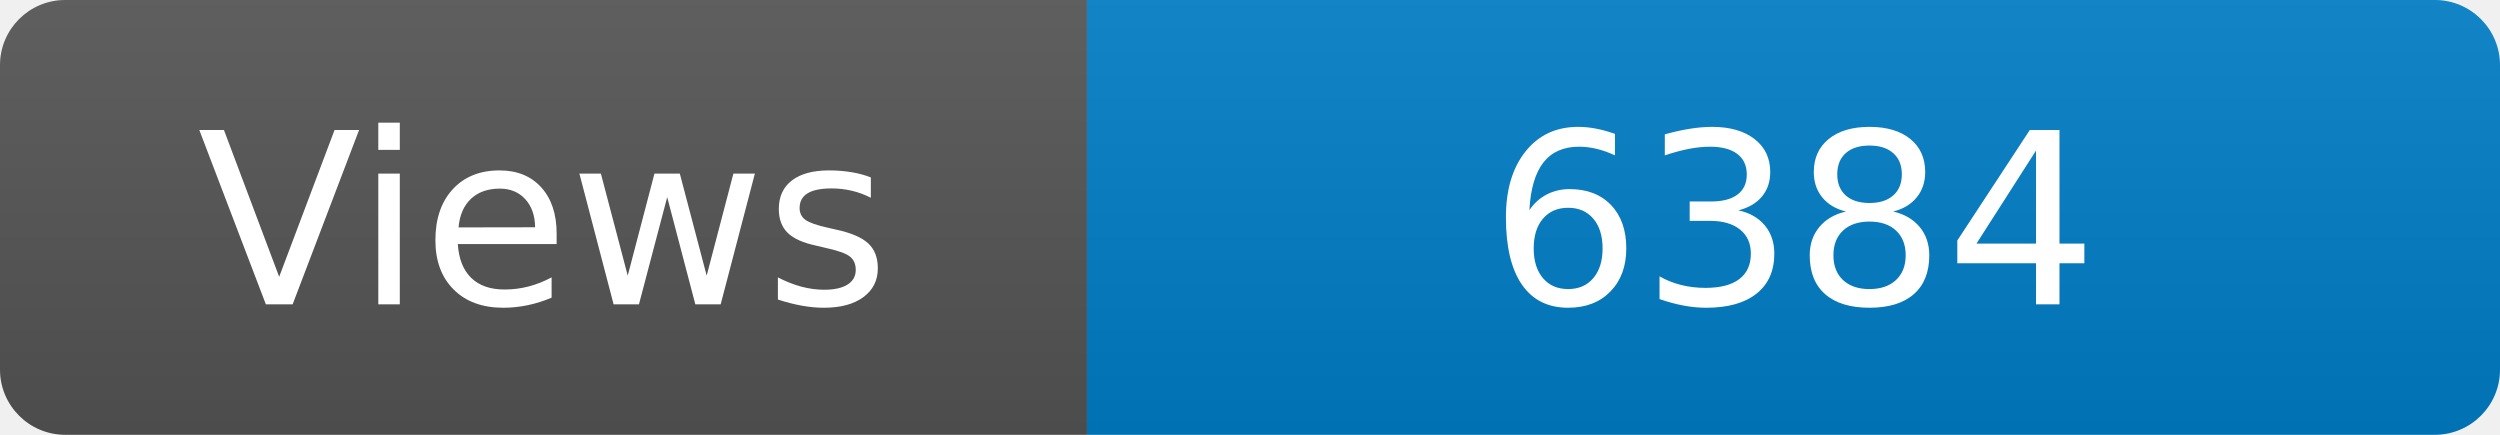
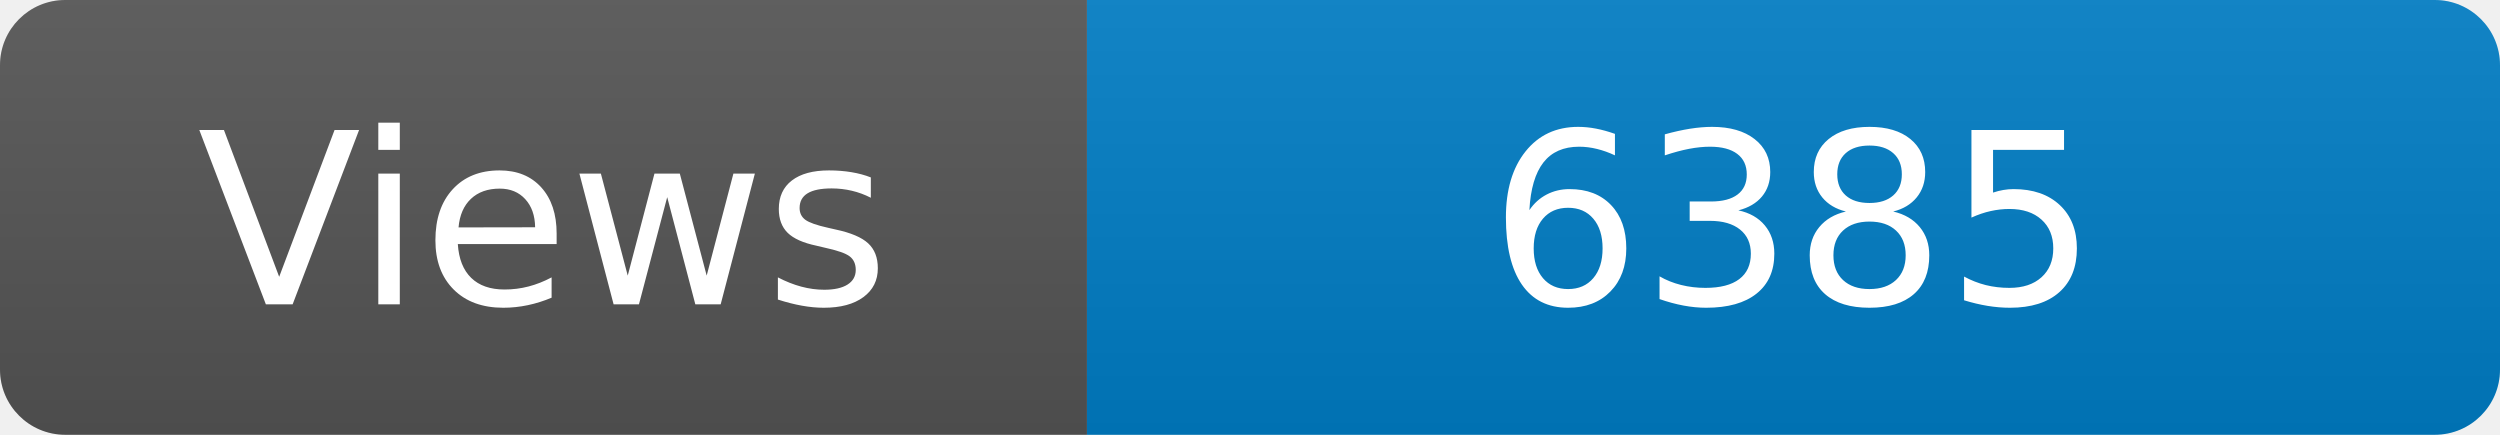
<svg xmlns="http://www.w3.org/2000/svg" width="115" height="20" role="img" aria-label="Maintained?: yes">
  <linearGradient id="s" x2="0" y2="100%">
    <stop offset="0" stop-color="#bbb" stop-opacity=".1" />
    <stop offset="1" stop-opacity=".1" />
  </linearGradient>
  <clipPath id="r">
    <rect width="115" height="20" rx="3" fill="#fff" />
  </clipPath>
  <g clip-path="url(#r)">
    <rect width="50" height="20" fill="#555" />
    <rect x="50" width="160" height="20" fill="#007ec6" />
    <rect width="115" height="20" fill="url(#s)" />
  </g>
  <g fill="#fff" text-anchor="middle" font-family="Verdana,Geneva,DejaVu Sans,sans-serif" font-size="110">
    <text x="250" y="140" transform="scale(.1)" fill="#fff">Views</text>
-     <text x="825" y="140" transform="scale(.1)" fill="#fff">6384</text>
+     <text x="825" y="140" transform="scale(.1)" fill="#fff">6385</text>
  </g>
</svg>
